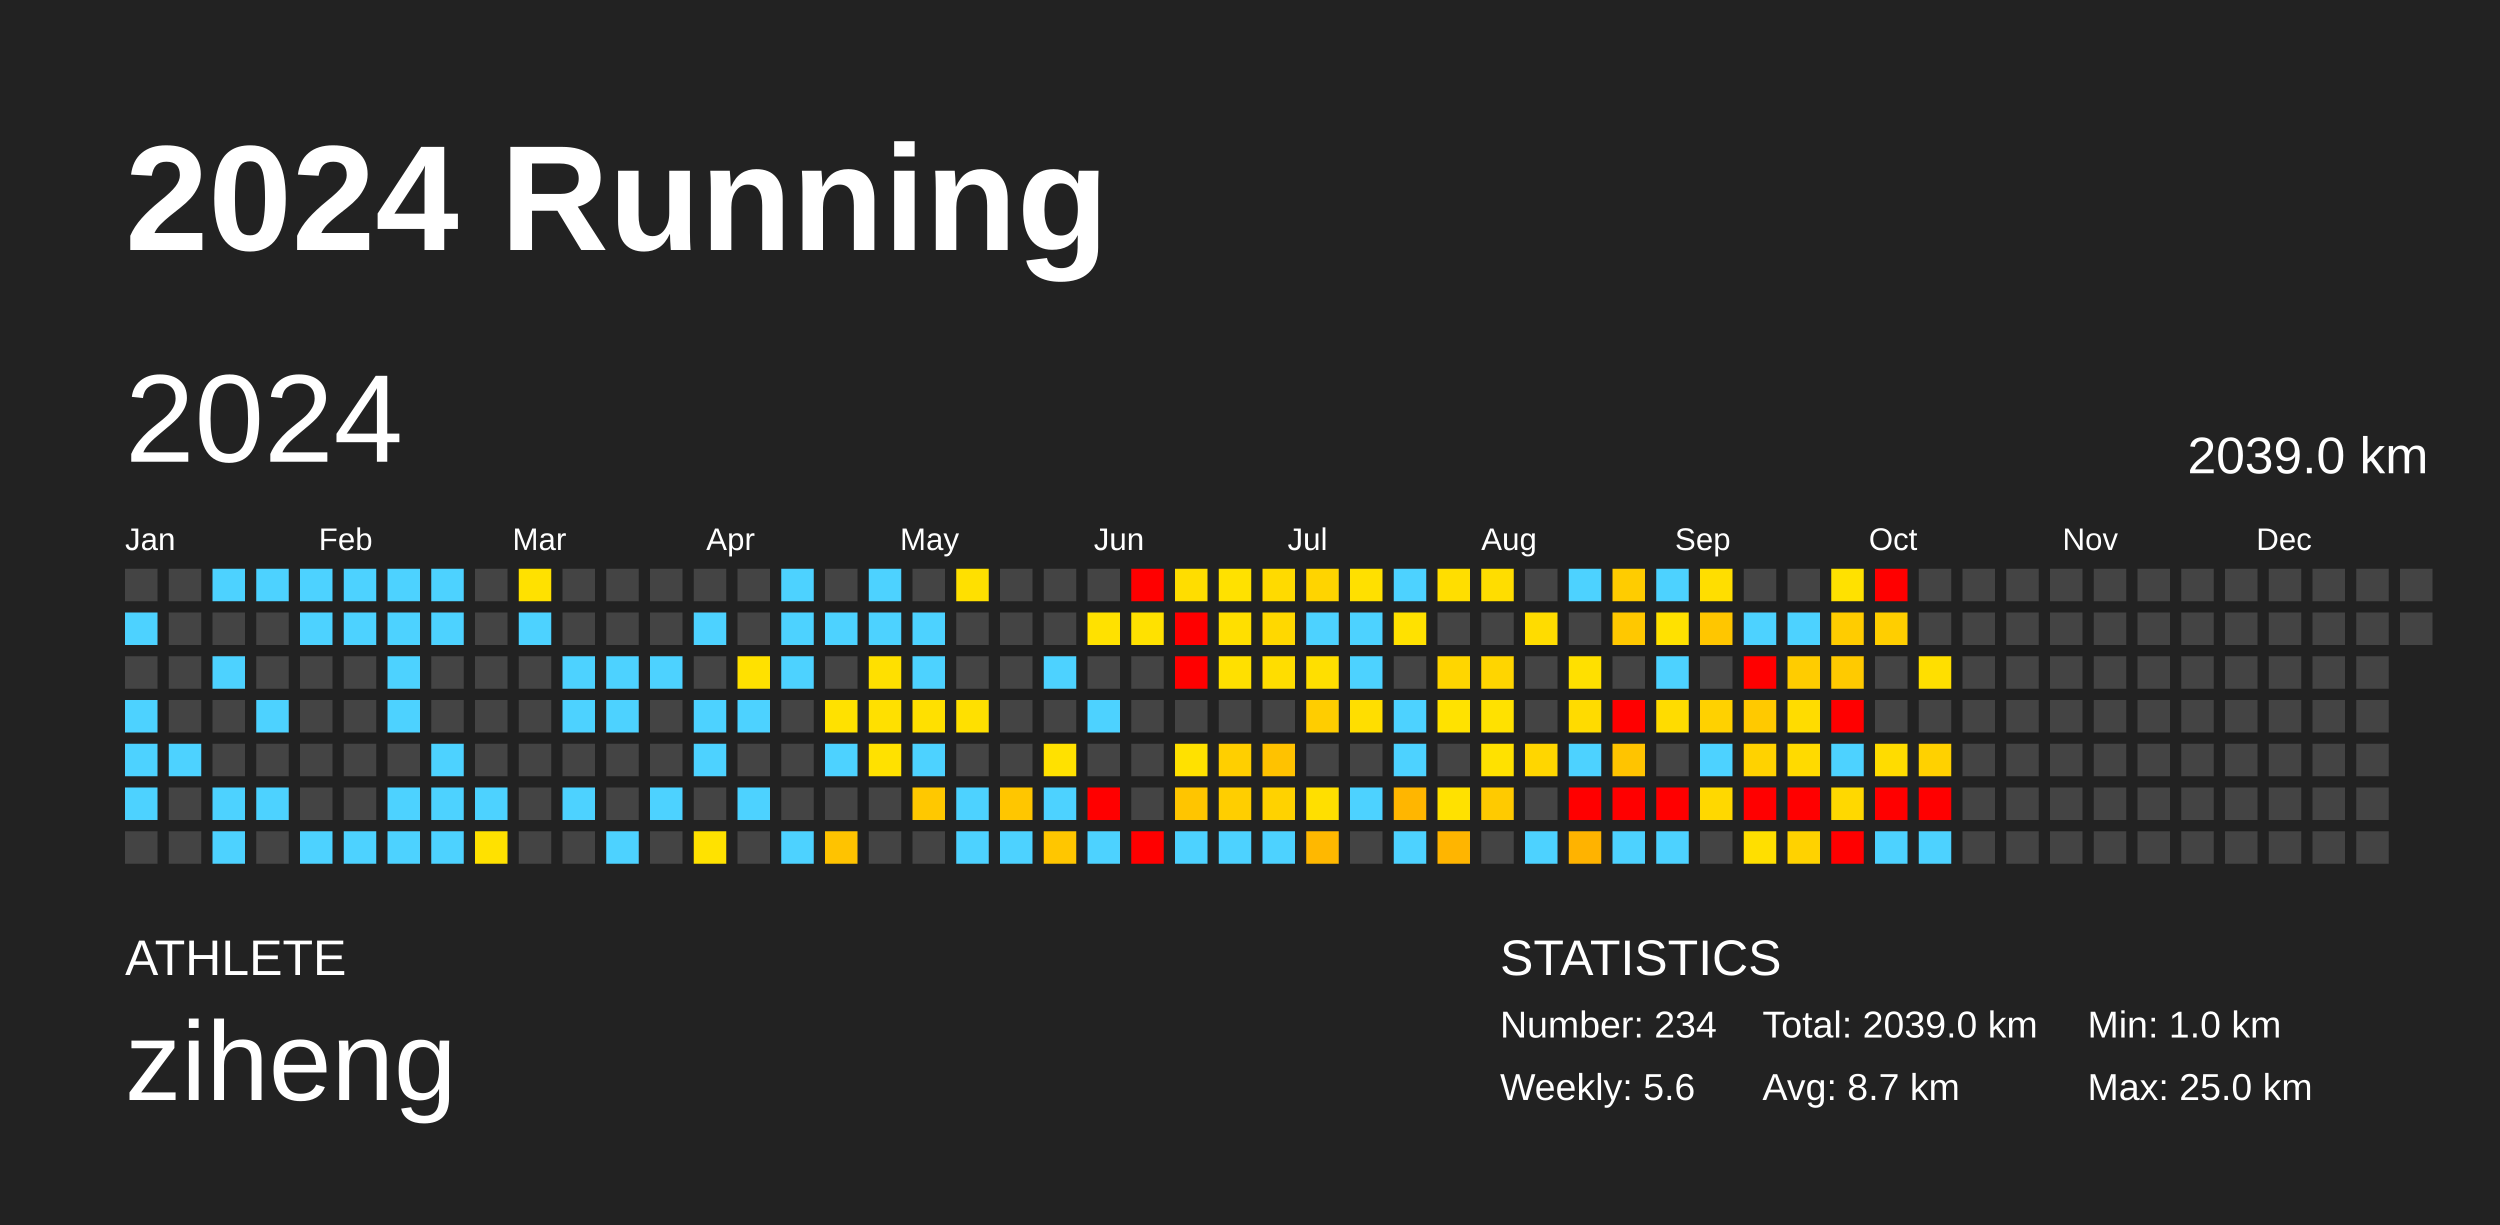
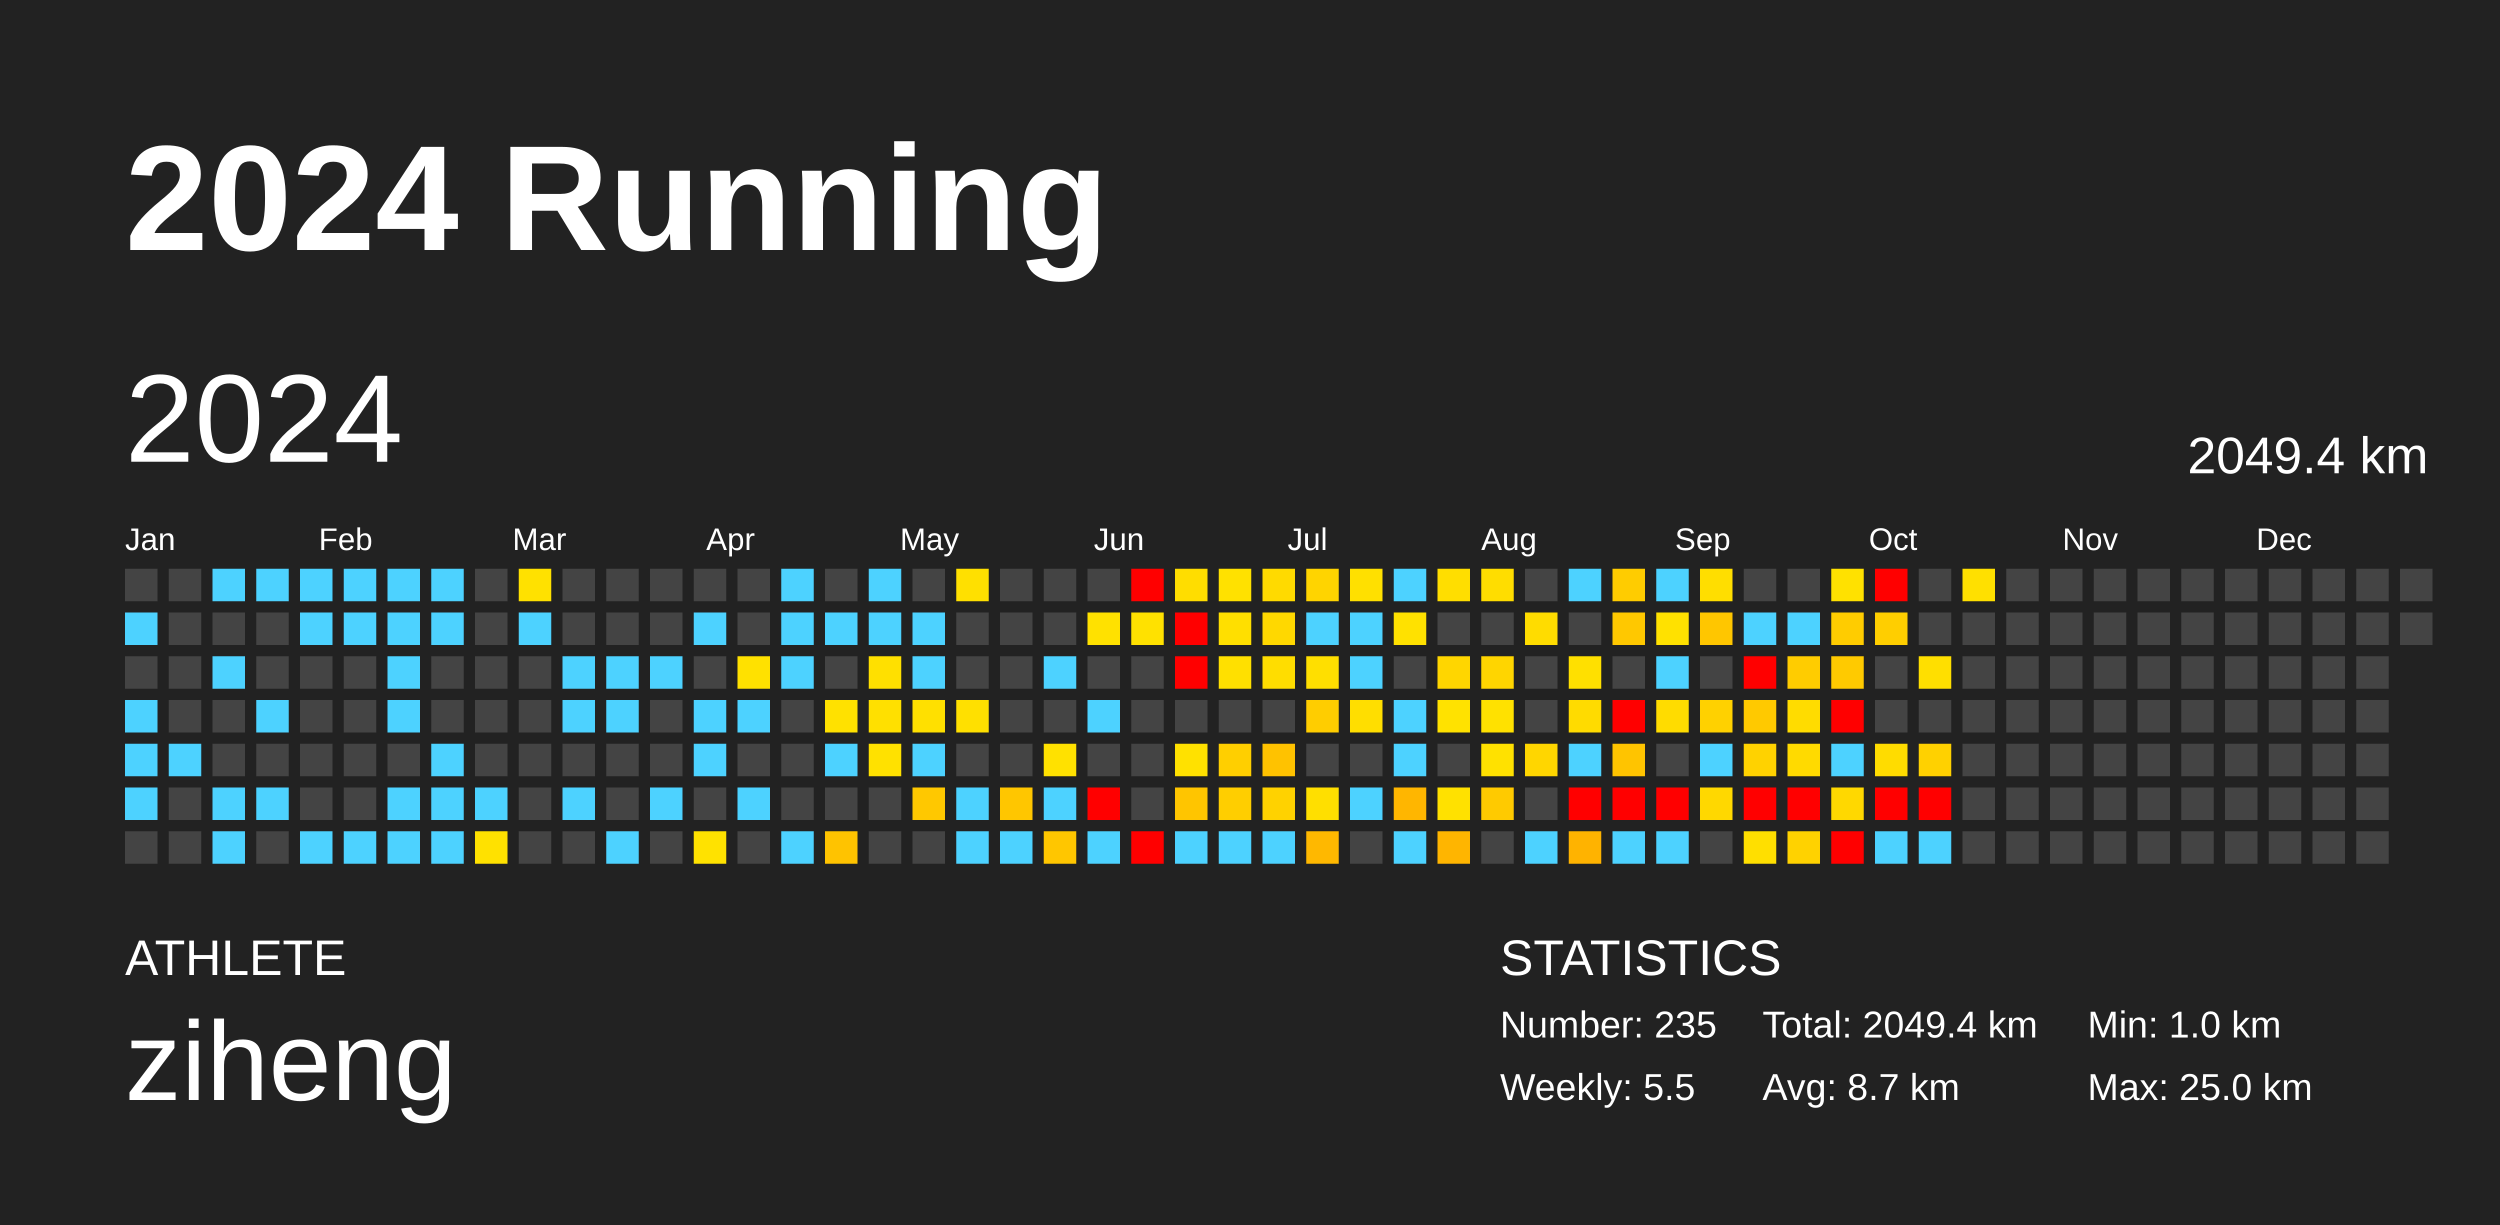
<svg xmlns="http://www.w3.org/2000/svg" baseProfile="full" height="98mm" version="1.1" viewBox="0,0,200,98" width="200mm">
  <defs />
  <rect fill="#222222" height="98" width="200" x="0" y="0" />
  <text fill="#FFFFFF" style="font-size:12px; font-family:Arial; font-weight:bold;" x="10" y="20">2024 Running</text>
  <text fill="#FFFFFF" style="font-size:4px; font-family:Arial" x="10" y="78">ATHLETE</text>
  <text fill="#FFFFFF" style="font-size:9px; font-family:Arial" x="10" y="88">ziheng</text>
  <text fill="#FFFFFF" style="font-size:4px; font-family:Arial" x="120" y="78">STATISTICS</text>
-   <text fill="#FFFFFF" style="font-size:3px; font-family:Arial" x="120" y="83">Number: 234</text>
-   <text fill="#FFFFFF" style="font-size:3px; font-family:Arial" x="120" y="88">Weekly: 5.6</text>
-   <text fill="#FFFFFF" style="font-size:3px; font-family:Arial" x="141" y="83">Total: 2039.0 km</text>
+   <text fill="#FFFFFF" style="font-size:3px; font-family:Arial" x="120" y="83">Number: 235</text>
+   <text fill="#FFFFFF" style="font-size:3px; font-family:Arial" x="120" y="88">Weekly: 5.5</text>
+   <text fill="#FFFFFF" style="font-size:3px; font-family:Arial" x="141" y="83">Total: 2049.4 km</text>
  <text fill="#FFFFFF" style="font-size:3px; font-family:Arial" x="141" y="88">Avg: 8.7 km</text>
  <text fill="#FFFFFF" style="font-size:3px; font-family:Arial" x="167" y="83">Min: 1.0 km</text>
  <text fill="#FFFFFF" style="font-size:3px; font-family:Arial" x="167" y="88">Max: 25.0 km</text>
  <text dominant-baseline="hanging" fill="#FFFFFF" style="font-size:10.0px; font-family:Arial;" x="10" y="30">2024</text>
-   <text dominant-baseline="hanging" fill="#FFFFFF" style="font-size:4.125px; font-family:Arial;" x="175" y="35">2039.0 km</text>
+   <text dominant-baseline="hanging" fill="#FFFFFF" style="font-size:4.125px; font-family:Arial;" x="175" y="35">2049.4 km</text>
  <text fill="#FFFFFF" style="font-size:2.5px; font-family:Arial" x="10.0" y="44">Jan</text>
  <text fill="#FFFFFF" style="font-size:2.5px; font-family:Arial" x="25.5" y="44">Feb</text>
  <text fill="#FFFFFF" style="font-size:2.5px; font-family:Arial" x="41.0" y="44">Mar</text>
  <text fill="#FFFFFF" style="font-size:2.5px; font-family:Arial" x="56.5" y="44">Apr</text>
  <text fill="#FFFFFF" style="font-size:2.5px; font-family:Arial" x="72.0" y="44">May</text>
  <text fill="#FFFFFF" style="font-size:2.5px; font-family:Arial" x="87.5" y="44">Jun</text>
  <text fill="#FFFFFF" style="font-size:2.5px; font-family:Arial" x="103.0" y="44">Jul</text>
  <text fill="#FFFFFF" style="font-size:2.5px; font-family:Arial" x="118.5" y="44">Aug</text>
  <text fill="#FFFFFF" style="font-size:2.5px; font-family:Arial" x="134.0" y="44">Sep</text>
  <text fill="#FFFFFF" style="font-size:2.5px; font-family:Arial" x="149.5" y="44">Oct</text>
  <text fill="#FFFFFF" style="font-size:2.5px; font-family:Arial" x="165.0" y="44">Nov</text>
  <text fill="#FFFFFF" style="font-size:2.5px; font-family:Arial" x="180.5" y="44">Dec</text>
  <rect fill="#444444" height="2.6" width="2.6" x="10.0" y="45.5" />
  <rect fill="#4dd2ff" height="2.6" width="2.6" x="10.0" y="49.0" />
  <rect fill="#444444" height="2.6" width="2.6" x="10.0" y="52.5" />
  <rect fill="#4dd2ff" height="2.6" width="2.6" x="10.0" y="56.0" />
  <rect fill="#4dd2ff" height="2.6" width="2.6" x="10.0" y="59.5" />
  <rect fill="#4dd2ff" height="2.6" width="2.6" x="10.0" y="63.0" />
  <rect fill="#444444" height="2.6" width="2.6" x="10.0" y="66.5" />
  <rect fill="#444444" height="2.6" width="2.6" x="13.5" y="45.5" />
  <rect fill="#444444" height="2.6" width="2.6" x="13.5" y="49.0" />
  <rect fill="#444444" height="2.6" width="2.6" x="13.5" y="52.5" />
  <rect fill="#444444" height="2.6" width="2.6" x="13.5" y="56.0" />
  <rect fill="#4dd2ff" height="2.6" width="2.6" x="13.5" y="59.5" />
  <rect fill="#444444" height="2.6" width="2.6" x="13.5" y="63.0" />
  <rect fill="#444444" height="2.6" width="2.6" x="13.5" y="66.5" />
  <rect fill="#4dd2ff" height="2.6" width="2.6" x="17.0" y="45.5" />
  <rect fill="#444444" height="2.6" width="2.6" x="17.0" y="49.0" />
  <rect fill="#4dd2ff" height="2.6" width="2.6" x="17.0" y="52.5" />
  <rect fill="#444444" height="2.6" width="2.6" x="17.0" y="56.0" />
  <rect fill="#444444" height="2.6" width="2.6" x="17.0" y="59.5" />
  <rect fill="#4dd2ff" height="2.6" width="2.6" x="17.0" y="63.0" />
  <rect fill="#4dd2ff" height="2.6" width="2.6" x="17.0" y="66.5" />
  <rect fill="#4dd2ff" height="2.6" width="2.6" x="20.5" y="45.5" />
  <rect fill="#444444" height="2.6" width="2.6" x="20.5" y="49.0" />
  <rect fill="#444444" height="2.6" width="2.6" x="20.5" y="52.5" />
  <rect fill="#4dd2ff" height="2.6" width="2.6" x="20.5" y="56.0" />
  <rect fill="#444444" height="2.6" width="2.6" x="20.5" y="59.5" />
  <rect fill="#4dd2ff" height="2.6" width="2.6" x="20.5" y="63.0" />
  <rect fill="#444444" height="2.6" width="2.6" x="20.5" y="66.5" />
  <rect fill="#4dd2ff" height="2.6" width="2.6" x="24.0" y="45.5" />
  <rect fill="#4dd2ff" height="2.6" width="2.6" x="24.0" y="49.0" />
  <rect fill="#444444" height="2.6" width="2.6" x="24.0" y="52.5" />
  <rect fill="#444444" height="2.6" width="2.6" x="24.0" y="56.0" />
  <rect fill="#444444" height="2.6" width="2.6" x="24.0" y="59.5" />
  <rect fill="#444444" height="2.6" width="2.6" x="24.0" y="63.0" />
  <rect fill="#4dd2ff" height="2.6" width="2.6" x="24.0" y="66.5" />
  <rect fill="#4dd2ff" height="2.6" width="2.6" x="27.5" y="45.5" />
  <rect fill="#4dd2ff" height="2.6" width="2.6" x="27.5" y="49.0" />
  <rect fill="#444444" height="2.6" width="2.6" x="27.5" y="52.5" />
  <rect fill="#444444" height="2.6" width="2.6" x="27.5" y="56.0" />
  <rect fill="#444444" height="2.6" width="2.6" x="27.5" y="59.5" />
  <rect fill="#444444" height="2.6" width="2.6" x="27.5" y="63.0" />
  <rect fill="#4dd2ff" height="2.6" width="2.6" x="27.5" y="66.5" />
  <rect fill="#4dd2ff" height="2.6" width="2.6" x="31.0" y="45.5" />
  <rect fill="#4dd2ff" height="2.6" width="2.6" x="31.0" y="49.0" />
  <rect fill="#4dd2ff" height="2.6" width="2.6" x="31.0" y="52.5" />
  <rect fill="#4dd2ff" height="2.6" width="2.6" x="31.0" y="56.0" />
  <rect fill="#444444" height="2.6" width="2.6" x="31.0" y="59.5" />
  <rect fill="#4dd2ff" height="2.6" width="2.6" x="31.0" y="63.0" />
  <rect fill="#4dd2ff" height="2.6" width="2.6" x="31.0" y="66.5" />
  <rect fill="#4dd2ff" height="2.6" width="2.6" x="34.5" y="45.5" />
  <rect fill="#4dd2ff" height="2.6" width="2.6" x="34.5" y="49.0" />
  <rect fill="#444444" height="2.6" width="2.6" x="34.5" y="52.5" />
  <rect fill="#444444" height="2.6" width="2.6" x="34.5" y="56.0" />
  <rect fill="#4dd2ff" height="2.6" width="2.6" x="34.5" y="59.5" />
  <rect fill="#4dd2ff" height="2.6" width="2.6" x="34.5" y="63.0" />
  <rect fill="#4dd2ff" height="2.6" width="2.6" x="34.5" y="66.5" />
  <rect fill="#444444" height="2.6" width="2.6" x="38.0" y="45.5" />
  <rect fill="#444444" height="2.6" width="2.6" x="38.0" y="49.0" />
  <rect fill="#444444" height="2.6" width="2.6" x="38.0" y="52.5" />
  <rect fill="#444444" height="2.6" width="2.6" x="38.0" y="56.0" />
  <rect fill="#444444" height="2.6" width="2.6" x="38.0" y="59.5" />
  <rect fill="#4dd2ff" height="2.6" width="2.6" x="38.0" y="63.0" />
  <rect fill="#ffe100" height="2.6" width="2.6" x="38.0" y="66.5" />
  <rect fill="#ffe100" height="2.6" width="2.6" x="41.5" y="45.5" />
  <rect fill="#4dd2ff" height="2.6" width="2.6" x="41.5" y="49.0" />
  <rect fill="#444444" height="2.6" width="2.6" x="41.5" y="52.5" />
  <rect fill="#444444" height="2.6" width="2.6" x="41.5" y="56.0" />
  <rect fill="#444444" height="2.6" width="2.6" x="41.5" y="59.5" />
  <rect fill="#444444" height="2.6" width="2.6" x="41.5" y="63.0" />
  <rect fill="#444444" height="2.6" width="2.6" x="41.5" y="66.5" />
  <rect fill="#444444" height="2.6" width="2.6" x="45.0" y="45.5" />
  <rect fill="#444444" height="2.6" width="2.6" x="45.0" y="49.0" />
  <rect fill="#4dd2ff" height="2.6" width="2.6" x="45.0" y="52.5" />
  <rect fill="#4dd2ff" height="2.6" width="2.6" x="45.0" y="56.0" />
  <rect fill="#444444" height="2.6" width="2.6" x="45.0" y="59.5" />
  <rect fill="#4dd2ff" height="2.6" width="2.6" x="45.0" y="63.0" />
  <rect fill="#444444" height="2.6" width="2.6" x="45.0" y="66.5" />
  <rect fill="#444444" height="2.6" width="2.6" x="48.5" y="45.5" />
  <rect fill="#444444" height="2.6" width="2.6" x="48.5" y="49.0" />
  <rect fill="#4dd2ff" height="2.6" width="2.6" x="48.5" y="52.5" />
  <rect fill="#4dd2ff" height="2.6" width="2.6" x="48.5" y="56.0" />
  <rect fill="#444444" height="2.6" width="2.6" x="48.5" y="59.5" />
  <rect fill="#444444" height="2.6" width="2.6" x="48.5" y="63.0" />
  <rect fill="#4dd2ff" height="2.6" width="2.6" x="48.5" y="66.5" />
  <rect fill="#444444" height="2.6" width="2.6" x="52.0" y="45.5" />
  <rect fill="#444444" height="2.6" width="2.6" x="52.0" y="49.0" />
  <rect fill="#4dd2ff" height="2.6" width="2.6" x="52.0" y="52.5" />
  <rect fill="#444444" height="2.6" width="2.6" x="52.0" y="56.0" />
  <rect fill="#444444" height="2.6" width="2.6" x="52.0" y="59.5" />
  <rect fill="#4dd2ff" height="2.6" width="2.6" x="52.0" y="63.0" />
  <rect fill="#444444" height="2.6" width="2.6" x="52.0" y="66.5" />
  <rect fill="#444444" height="2.6" width="2.6" x="55.5" y="45.5" />
  <rect fill="#4dd2ff" height="2.6" width="2.6" x="55.5" y="49.0" />
  <rect fill="#444444" height="2.6" width="2.6" x="55.5" y="52.5" />
  <rect fill="#4dd2ff" height="2.6" width="2.6" x="55.5" y="56.0" />
  <rect fill="#4dd2ff" height="2.6" width="2.6" x="55.5" y="59.5" />
  <rect fill="#444444" height="2.6" width="2.6" x="55.5" y="63.0" />
  <rect fill="#ffe200" height="2.6" width="2.6" x="55.5" y="66.5" />
  <rect fill="#444444" height="2.6" width="2.6" x="59.0" y="45.5" />
  <rect fill="#444444" height="2.6" width="2.6" x="59.0" y="49.0" />
  <rect fill="#ffe100" height="2.6" width="2.6" x="59.0" y="52.5" />
  <rect fill="#4dd2ff" height="2.6" width="2.6" x="59.0" y="56.0" />
  <rect fill="#444444" height="2.6" width="2.6" x="59.0" y="59.5" />
  <rect fill="#4dd2ff" height="2.6" width="2.6" x="59.0" y="63.0" />
  <rect fill="#444444" height="2.6" width="2.6" x="59.0" y="66.5" />
  <rect fill="#4dd2ff" height="2.6" width="2.6" x="62.5" y="45.5" />
  <rect fill="#4dd2ff" height="2.6" width="2.6" x="62.5" y="49.0" />
  <rect fill="#4dd2ff" height="2.6" width="2.6" x="62.5" y="52.5" />
  <rect fill="#444444" height="2.6" width="2.6" x="62.5" y="56.0" />
  <rect fill="#444444" height="2.6" width="2.6" x="62.5" y="59.5" />
  <rect fill="#444444" height="2.6" width="2.6" x="62.5" y="63.0" />
  <rect fill="#4dd2ff" height="2.6" width="2.6" x="62.5" y="66.5" />
  <rect fill="#444444" height="2.6" width="2.6" x="66.0" y="45.5" />
  <rect fill="#4dd2ff" height="2.6" width="2.6" x="66.0" y="49.0" />
  <rect fill="#444444" height="2.6" width="2.6" x="66.0" y="52.5" />
  <rect fill="#ffe100" height="2.6" width="2.6" x="66.0" y="56.0" />
  <rect fill="#4dd2ff" height="2.6" width="2.6" x="66.0" y="59.5" />
  <rect fill="#444444" height="2.6" width="2.6" x="66.0" y="63.0" />
  <rect fill="#ffc300" height="2.6" width="2.6" x="66.0" y="66.5" />
  <rect fill="#4dd2ff" height="2.6" width="2.6" x="69.5" y="45.5" />
  <rect fill="#4dd2ff" height="2.6" width="2.6" x="69.5" y="49.0" />
  <rect fill="#ffe000" height="2.6" width="2.6" x="69.5" y="52.5" />
  <rect fill="#ffe000" height="2.6" width="2.6" x="69.5" y="56.0" />
  <rect fill="#ffe100" height="2.6" width="2.6" x="69.5" y="59.5" />
  <rect fill="#444444" height="2.6" width="2.6" x="69.5" y="63.0" />
  <rect fill="#444444" height="2.6" width="2.6" x="69.5" y="66.5" />
  <rect fill="#444444" height="2.6" width="2.6" x="73.0" y="45.5" />
  <rect fill="#4dd2ff" height="2.6" width="2.6" x="73.0" y="49.0" />
  <rect fill="#4dd2ff" height="2.6" width="2.6" x="73.0" y="52.5" />
  <rect fill="#ffe000" height="2.6" width="2.6" x="73.0" y="56.0" />
  <rect fill="#4dd2ff" height="2.6" width="2.6" x="73.0" y="59.5" />
  <rect fill="#ffc800" height="2.6" width="2.6" x="73.0" y="63.0" />
  <rect fill="#444444" height="2.6" width="2.6" x="73.0" y="66.5" />
  <rect fill="#ffe000" height="2.6" width="2.6" x="76.5" y="45.5" />
  <rect fill="#444444" height="2.6" width="2.6" x="76.5" y="49.0" />
  <rect fill="#444444" height="2.6" width="2.6" x="76.5" y="52.5" />
  <rect fill="#ffe000" height="2.6" width="2.6" x="76.5" y="56.0" />
  <rect fill="#444444" height="2.6" width="2.6" x="76.5" y="59.5" />
  <rect fill="#4dd2ff" height="2.6" width="2.6" x="76.5" y="63.0" />
  <rect fill="#4dd2ff" height="2.6" width="2.6" x="76.5" y="66.5" />
  <rect fill="#444444" height="2.6" width="2.6" x="80.0" y="45.5" />
  <rect fill="#444444" height="2.6" width="2.6" x="80.0" y="49.0" />
  <rect fill="#444444" height="2.6" width="2.6" x="80.0" y="52.5" />
  <rect fill="#444444" height="2.6" width="2.6" x="80.0" y="56.0" />
  <rect fill="#444444" height="2.6" width="2.6" x="80.0" y="59.5" />
  <rect fill="#ffc600" height="2.6" width="2.6" x="80.0" y="63.0" />
  <rect fill="#4dd2ff" height="2.6" width="2.6" x="80.0" y="66.5" />
  <rect fill="#444444" height="2.6" width="2.6" x="83.5" y="45.5" />
  <rect fill="#444444" height="2.6" width="2.6" x="83.5" y="49.0" />
  <rect fill="#4dd2ff" height="2.6" width="2.6" x="83.5" y="52.5" />
  <rect fill="#444444" height="2.6" width="2.6" x="83.5" y="56.0" />
  <rect fill="#ffe100" height="2.6" width="2.6" x="83.5" y="59.5" />
  <rect fill="#4dd2ff" height="2.6" width="2.6" x="83.5" y="63.0" />
  <rect fill="#ffc600" height="2.6" width="2.6" x="83.5" y="66.5" />
  <rect fill="#444444" height="2.6" width="2.6" x="87.0" y="45.5" />
  <rect fill="#ffe100" height="2.6" width="2.6" x="87.0" y="49.0" />
  <rect fill="#444444" height="2.6" width="2.6" x="87.0" y="52.5" />
  <rect fill="#4dd2ff" height="2.6" width="2.6" x="87.0" y="56.0" />
  <rect fill="#444444" height="2.6" width="2.6" x="87.0" y="59.5" />
  <rect fill="red" height="2.6" width="2.6" x="87.0" y="63.0" />
  <rect fill="#4dd2ff" height="2.6" width="2.6" x="87.0" y="66.5" />
  <rect fill="red" height="2.6" width="2.6" x="90.5" y="45.5" />
  <rect fill="#ffe100" height="2.6" width="2.6" x="90.5" y="49.0" />
  <rect fill="#444444" height="2.6" width="2.6" x="90.5" y="52.5" />
  <rect fill="#444444" height="2.6" width="2.6" x="90.5" y="56.0" />
  <rect fill="#444444" height="2.6" width="2.6" x="90.5" y="59.5" />
  <rect fill="#444444" height="2.6" width="2.6" x="90.5" y="63.0" />
  <rect fill="red" height="2.6" width="2.6" x="90.5" y="66.5" />
  <rect fill="#ffdd00" height="2.6" width="2.6" x="94.0" y="45.5" />
  <rect fill="red" height="2.6" width="2.6" x="94.0" y="49.0" />
  <rect fill="red" height="2.6" width="2.6" x="94.0" y="52.5" />
  <rect fill="#444444" height="2.6" width="2.6" x="94.0" y="56.0" />
  <rect fill="#ffe100" height="2.6" width="2.6" x="94.0" y="59.5" />
  <rect fill="#ffc500" height="2.6" width="2.6" x="94.0" y="63.0" />
  <rect fill="#4dd2ff" height="2.6" width="2.6" x="94.0" y="66.5" />
  <rect fill="#ffe100" height="2.6" width="2.6" x="97.5" y="45.5" />
  <rect fill="#ffdf00" height="2.6" width="2.6" x="97.5" y="49.0" />
  <rect fill="#ffe000" height="2.6" width="2.6" x="97.5" y="52.5" />
  <rect fill="#444444" height="2.6" width="2.6" x="97.5" y="56.0" />
  <rect fill="#ffcf00" height="2.6" width="2.6" x="97.5" y="59.5" />
  <rect fill="#ffce00" height="2.6" width="2.6" x="97.5" y="63.0" />
  <rect fill="#4dd2ff" height="2.6" width="2.6" x="97.5" y="66.5" />
  <rect fill="#ffda00" height="2.6" width="2.6" x="101.0" y="45.5" />
  <rect fill="#ffd800" height="2.6" width="2.6" x="101.0" y="49.0" />
  <rect fill="#ffdd00" height="2.6" width="2.6" x="101.0" y="52.5" />
  <rect fill="#444444" height="2.6" width="2.6" x="101.0" y="56.0" />
  <rect fill="#ffc200" height="2.6" width="2.6" x="101.0" y="59.5" />
  <rect fill="#ffd200" height="2.6" width="2.6" x="101.0" y="63.0" />
  <rect fill="#4dd2ff" height="2.6" width="2.6" x="101.0" y="66.5" />
  <rect fill="#ffd400" height="2.6" width="2.6" x="104.5" y="45.5" />
  <rect fill="#4dd2ff" height="2.6" width="2.6" x="104.5" y="49.0" />
  <rect fill="#ffdf00" height="2.6" width="2.6" x="104.5" y="52.5" />
  <rect fill="#ffcd00" height="2.6" width="2.6" x="104.5" y="56.0" />
  <rect fill="#444444" height="2.6" width="2.6" x="104.5" y="59.5" />
  <rect fill="#ffdf00" height="2.6" width="2.6" x="104.5" y="63.0" />
  <rect fill="#ffb800" height="2.6" width="2.6" x="104.5" y="66.5" />
  <rect fill="#ffe000" height="2.6" width="2.6" x="108.0" y="45.5" />
  <rect fill="#4dd2ff" height="2.6" width="2.6" x="108.0" y="49.0" />
  <rect fill="#4dd2ff" height="2.6" width="2.6" x="108.0" y="52.5" />
  <rect fill="#ffde00" height="2.6" width="2.6" x="108.0" y="56.0" />
  <rect fill="#444444" height="2.6" width="2.6" x="108.0" y="59.5" />
  <rect fill="#4dd2ff" height="2.6" width="2.6" x="108.0" y="63.0" />
  <rect fill="#444444" height="2.6" width="2.6" x="108.0" y="66.5" />
  <rect fill="#4dd2ff" height="2.6" width="2.6" x="111.5" y="45.5" />
  <rect fill="#ffe100" height="2.6" width="2.6" x="111.5" y="49.0" />
  <rect fill="#444444" height="2.6" width="2.6" x="111.5" y="52.5" />
  <rect fill="#4dd2ff" height="2.6" width="2.6" x="111.5" y="56.0" />
  <rect fill="#4dd2ff" height="2.6" width="2.6" x="111.5" y="59.5" />
  <rect fill="#ffb600" height="2.6" width="2.6" x="111.5" y="63.0" />
  <rect fill="#4dd2ff" height="2.6" width="2.6" x="111.5" y="66.5" />
  <rect fill="#ffde00" height="2.6" width="2.6" x="115.0" y="45.5" />
  <rect fill="#444444" height="2.6" width="2.6" x="115.0" y="49.0" />
  <rect fill="#ffd600" height="2.6" width="2.6" x="115.0" y="52.5" />
  <rect fill="#ffe200" height="2.6" width="2.6" x="115.0" y="56.0" />
  <rect fill="#444444" height="2.6" width="2.6" x="115.0" y="59.5" />
  <rect fill="#ffe100" height="2.6" width="2.6" x="115.0" y="63.0" />
  <rect fill="#ffb500" height="2.6" width="2.6" x="115.0" y="66.5" />
  <rect fill="#ffdd00" height="2.6" width="2.6" x="118.5" y="45.5" />
  <rect fill="#444444" height="2.6" width="2.6" x="118.5" y="49.0" />
  <rect fill="#ffd500" height="2.6" width="2.6" x="118.5" y="52.5" />
  <rect fill="#ffe100" height="2.6" width="2.6" x="118.5" y="56.0" />
  <rect fill="#ffe100" height="2.6" width="2.6" x="118.5" y="59.5" />
  <rect fill="#ffca00" height="2.6" width="2.6" x="118.5" y="63.0" />
  <rect fill="#444444" height="2.6" width="2.6" x="118.5" y="66.5" />
  <rect fill="#444444" height="2.6" width="2.6" x="122.0" y="45.5" />
  <rect fill="#ffdc00" height="2.6" width="2.6" x="122.0" y="49.0" />
  <rect fill="#444444" height="2.6" width="2.6" x="122.0" y="52.5" />
  <rect fill="#444444" height="2.6" width="2.6" x="122.0" y="56.0" />
  <rect fill="#ffd600" height="2.6" width="2.6" x="122.0" y="59.5" />
  <rect fill="#444444" height="2.6" width="2.6" x="122.0" y="63.0" />
  <rect fill="#4dd2ff" height="2.6" width="2.6" x="122.0" y="66.5" />
  <rect fill="#4dd2ff" height="2.6" width="2.6" x="125.5" y="45.5" />
  <rect fill="#444444" height="2.6" width="2.6" x="125.5" y="49.0" />
  <rect fill="#ffe000" height="2.6" width="2.6" x="125.5" y="52.5" />
  <rect fill="#ffdb00" height="2.6" width="2.6" x="125.5" y="56.0" />
  <rect fill="#4dd2ff" height="2.6" width="2.6" x="125.5" y="59.5" />
  <rect fill="red" height="2.6" width="2.6" x="125.5" y="63.0" />
  <rect fill="#ffb300" height="2.6" width="2.6" x="125.5" y="66.5" />
  <rect fill="#ffcc00" height="2.6" width="2.6" x="129.0" y="45.5" />
  <rect fill="#ffc800" height="2.6" width="2.6" x="129.0" y="49.0" />
  <rect fill="#444444" height="2.6" width="2.6" x="129.0" y="52.5" />
  <rect fill="red" height="2.6" width="2.6" x="129.0" y="56.0" />
  <rect fill="#ffc400" height="2.6" width="2.6" x="129.0" y="59.5" />
  <rect fill="red" height="2.6" width="2.6" x="129.0" y="63.0" />
  <rect fill="#4dd2ff" height="2.6" width="2.6" x="129.0" y="66.5" />
  <rect fill="#4dd2ff" height="2.6" width="2.6" x="132.5" y="45.5" />
  <rect fill="#ffe100" height="2.6" width="2.6" x="132.5" y="49.0" />
  <rect fill="#4dd2ff" height="2.6" width="2.6" x="132.5" y="52.5" />
  <rect fill="#ffdc00" height="2.6" width="2.6" x="132.5" y="56.0" />
  <rect fill="#444444" height="2.6" width="2.6" x="132.5" y="59.5" />
  <rect fill="red" height="2.6" width="2.6" x="132.5" y="63.0" />
  <rect fill="#4dd2ff" height="2.6" width="2.6" x="132.5" y="66.5" />
  <rect fill="#ffde00" height="2.6" width="2.6" x="136.0" y="45.5" />
  <rect fill="#ffc600" height="2.6" width="2.6" x="136.0" y="49.0" />
  <rect fill="#444444" height="2.6" width="2.6" x="136.0" y="52.5" />
  <rect fill="#ffd100" height="2.6" width="2.6" x="136.0" y="56.0" />
  <rect fill="#4dd2ff" height="2.6" width="2.6" x="136.0" y="59.5" />
  <rect fill="#ffd800" height="2.6" width="2.6" x="136.0" y="63.0" />
  <rect fill="#444444" height="2.6" width="2.6" x="136.0" y="66.5" />
  <rect fill="#444444" height="2.6" width="2.6" x="139.5" y="45.5" />
  <rect fill="#4dd2ff" height="2.6" width="2.6" x="139.5" y="49.0" />
  <rect fill="red" height="2.6" width="2.6" x="139.5" y="52.5" />
  <rect fill="#ffc900" height="2.6" width="2.6" x="139.5" y="56.0" />
  <rect fill="#ffd200" height="2.6" width="2.6" x="139.5" y="59.5" />
  <rect fill="red" height="2.6" width="2.6" x="139.5" y="63.0" />
  <rect fill="#ffdf00" height="2.6" width="2.6" x="139.5" y="66.5" />
  <rect fill="#444444" height="2.6" width="2.6" x="143.0" y="45.5" />
  <rect fill="#4dd2ff" height="2.6" width="2.6" x="143.0" y="49.0" />
  <rect fill="#ffcc00" height="2.6" width="2.6" x="143.0" y="52.5" />
  <rect fill="#ffdc00" height="2.6" width="2.6" x="143.0" y="56.0" />
  <rect fill="#ffda00" height="2.6" width="2.6" x="143.0" y="59.5" />
  <rect fill="red" height="2.6" width="2.6" x="143.0" y="63.0" />
  <rect fill="#ffd200" height="2.6" width="2.6" x="143.0" y="66.5" />
  <rect fill="#ffe100" height="2.6" width="2.6" x="146.5" y="45.5" />
  <rect fill="#ffcc00" height="2.6" width="2.6" x="146.5" y="49.0" />
  <rect fill="#ffca00" height="2.6" width="2.6" x="146.5" y="52.5" />
  <rect fill="red" height="2.6" width="2.6" x="146.5" y="56.0" />
  <rect fill="#4dd2ff" height="2.6" width="2.6" x="146.5" y="59.5" />
  <rect fill="#ffd800" height="2.6" width="2.6" x="146.5" y="63.0" />
  <rect fill="red" height="2.6" width="2.6" x="146.5" y="66.5" />
  <rect fill="red" height="2.6" width="2.6" x="150.0" y="45.5" />
  <rect fill="#ffce00" height="2.6" width="2.6" x="150.0" y="49.0" />
  <rect fill="#444444" height="2.6" width="2.6" x="150.0" y="52.5" />
  <rect fill="#444444" height="2.6" width="2.6" x="150.0" y="56.0" />
  <rect fill="#ffdc00" height="2.6" width="2.6" x="150.0" y="59.5" />
  <rect fill="red" height="2.6" width="2.6" x="150.0" y="63.0" />
  <rect fill="#4dd2ff" height="2.6" width="2.6" x="150.0" y="66.5" />
  <rect fill="#444444" height="2.6" width="2.6" x="153.5" y="45.5" />
  <rect fill="#444444" height="2.6" width="2.6" x="153.5" y="49.0" />
  <rect fill="#ffdf00" height="2.6" width="2.6" x="153.5" y="52.5" />
  <rect fill="#444444" height="2.6" width="2.6" x="153.5" y="56.0" />
  <rect fill="#ffd100" height="2.6" width="2.6" x="153.5" y="59.5" />
  <rect fill="red" height="2.6" width="2.6" x="153.5" y="63.0" />
  <rect fill="#4dd2ff" height="2.6" width="2.6" x="153.5" y="66.5" />
-   <rect fill="#444444" height="2.6" width="2.6" x="157.0" y="45.5" />
+   <rect fill="#ffe000" height="2.6" width="2.6" x="157.0" y="45.5" />
  <rect fill="#444444" height="2.6" width="2.6" x="157.0" y="49.0" />
  <rect fill="#444444" height="2.6" width="2.6" x="157.0" y="52.5" />
  <rect fill="#444444" height="2.6" width="2.6" x="157.0" y="56.0" />
  <rect fill="#444444" height="2.6" width="2.6" x="157.0" y="59.5" />
  <rect fill="#444444" height="2.6" width="2.6" x="157.0" y="63.0" />
  <rect fill="#444444" height="2.6" width="2.6" x="157.0" y="66.5" />
  <rect fill="#444444" height="2.6" width="2.6" x="160.5" y="45.5" />
  <rect fill="#444444" height="2.6" width="2.6" x="160.5" y="49.0" />
  <rect fill="#444444" height="2.6" width="2.6" x="160.5" y="52.5" />
  <rect fill="#444444" height="2.6" width="2.6" x="160.5" y="56.0" />
  <rect fill="#444444" height="2.6" width="2.6" x="160.5" y="59.5" />
  <rect fill="#444444" height="2.6" width="2.6" x="160.5" y="63.0" />
  <rect fill="#444444" height="2.6" width="2.6" x="160.5" y="66.5" />
  <rect fill="#444444" height="2.6" width="2.6" x="164.0" y="45.5" />
  <rect fill="#444444" height="2.6" width="2.6" x="164.0" y="49.0" />
  <rect fill="#444444" height="2.6" width="2.6" x="164.0" y="52.5" />
  <rect fill="#444444" height="2.6" width="2.6" x="164.0" y="56.0" />
  <rect fill="#444444" height="2.6" width="2.6" x="164.0" y="59.5" />
  <rect fill="#444444" height="2.6" width="2.6" x="164.0" y="63.0" />
  <rect fill="#444444" height="2.6" width="2.6" x="164.0" y="66.5" />
  <rect fill="#444444" height="2.6" width="2.6" x="167.5" y="45.5" />
  <rect fill="#444444" height="2.6" width="2.6" x="167.5" y="49.0" />
  <rect fill="#444444" height="2.6" width="2.6" x="167.5" y="52.5" />
  <rect fill="#444444" height="2.6" width="2.6" x="167.5" y="56.0" />
  <rect fill="#444444" height="2.6" width="2.6" x="167.5" y="59.5" />
  <rect fill="#444444" height="2.6" width="2.6" x="167.5" y="63.0" />
  <rect fill="#444444" height="2.6" width="2.6" x="167.5" y="66.5" />
  <rect fill="#444444" height="2.6" width="2.6" x="171.0" y="45.5" />
  <rect fill="#444444" height="2.6" width="2.6" x="171.0" y="49.0" />
  <rect fill="#444444" height="2.6" width="2.6" x="171.0" y="52.5" />
  <rect fill="#444444" height="2.6" width="2.6" x="171.0" y="56.0" />
  <rect fill="#444444" height="2.6" width="2.6" x="171.0" y="59.5" />
  <rect fill="#444444" height="2.6" width="2.6" x="171.0" y="63.0" />
  <rect fill="#444444" height="2.6" width="2.6" x="171.0" y="66.5" />
  <rect fill="#444444" height="2.6" width="2.6" x="174.5" y="45.5" />
  <rect fill="#444444" height="2.6" width="2.6" x="174.5" y="49.0" />
  <rect fill="#444444" height="2.6" width="2.6" x="174.5" y="52.5" />
  <rect fill="#444444" height="2.6" width="2.6" x="174.5" y="56.0" />
  <rect fill="#444444" height="2.6" width="2.6" x="174.5" y="59.5" />
  <rect fill="#444444" height="2.6" width="2.6" x="174.5" y="63.0" />
  <rect fill="#444444" height="2.6" width="2.6" x="174.5" y="66.5" />
  <rect fill="#444444" height="2.6" width="2.6" x="178.0" y="45.5" />
  <rect fill="#444444" height="2.6" width="2.6" x="178.0" y="49.0" />
  <rect fill="#444444" height="2.6" width="2.6" x="178.0" y="52.5" />
  <rect fill="#444444" height="2.6" width="2.6" x="178.0" y="56.0" />
  <rect fill="#444444" height="2.6" width="2.6" x="178.0" y="59.5" />
  <rect fill="#444444" height="2.6" width="2.6" x="178.0" y="63.0" />
  <rect fill="#444444" height="2.6" width="2.6" x="178.0" y="66.5" />
  <rect fill="#444444" height="2.6" width="2.6" x="181.5" y="45.5" />
  <rect fill="#444444" height="2.6" width="2.6" x="181.5" y="49.0" />
  <rect fill="#444444" height="2.6" width="2.6" x="181.5" y="52.5" />
  <rect fill="#444444" height="2.6" width="2.6" x="181.5" y="56.0" />
  <rect fill="#444444" height="2.6" width="2.6" x="181.5" y="59.5" />
  <rect fill="#444444" height="2.6" width="2.6" x="181.5" y="63.0" />
  <rect fill="#444444" height="2.6" width="2.6" x="181.5" y="66.5" />
  <rect fill="#444444" height="2.6" width="2.6" x="185.0" y="45.5" />
  <rect fill="#444444" height="2.6" width="2.6" x="185.0" y="49.0" />
  <rect fill="#444444" height="2.6" width="2.6" x="185.0" y="52.5" />
  <rect fill="#444444" height="2.6" width="2.6" x="185.0" y="56.0" />
  <rect fill="#444444" height="2.6" width="2.6" x="185.0" y="59.5" />
  <rect fill="#444444" height="2.6" width="2.6" x="185.0" y="63.0" />
  <rect fill="#444444" height="2.6" width="2.6" x="185.0" y="66.5" />
  <rect fill="#444444" height="2.6" width="2.6" x="188.5" y="45.5" />
  <rect fill="#444444" height="2.6" width="2.6" x="188.5" y="49.0" />
  <rect fill="#444444" height="2.6" width="2.6" x="188.5" y="52.5" />
  <rect fill="#444444" height="2.6" width="2.6" x="188.5" y="56.0" />
  <rect fill="#444444" height="2.6" width="2.6" x="188.5" y="59.5" />
  <rect fill="#444444" height="2.6" width="2.6" x="188.5" y="63.0" />
  <rect fill="#444444" height="2.6" width="2.6" x="188.5" y="66.5" />
  <rect fill="#444444" height="2.6" width="2.6" x="192.0" y="45.5" />
  <rect fill="#444444" height="2.6" width="2.6" x="192.0" y="49.0" />
</svg>
